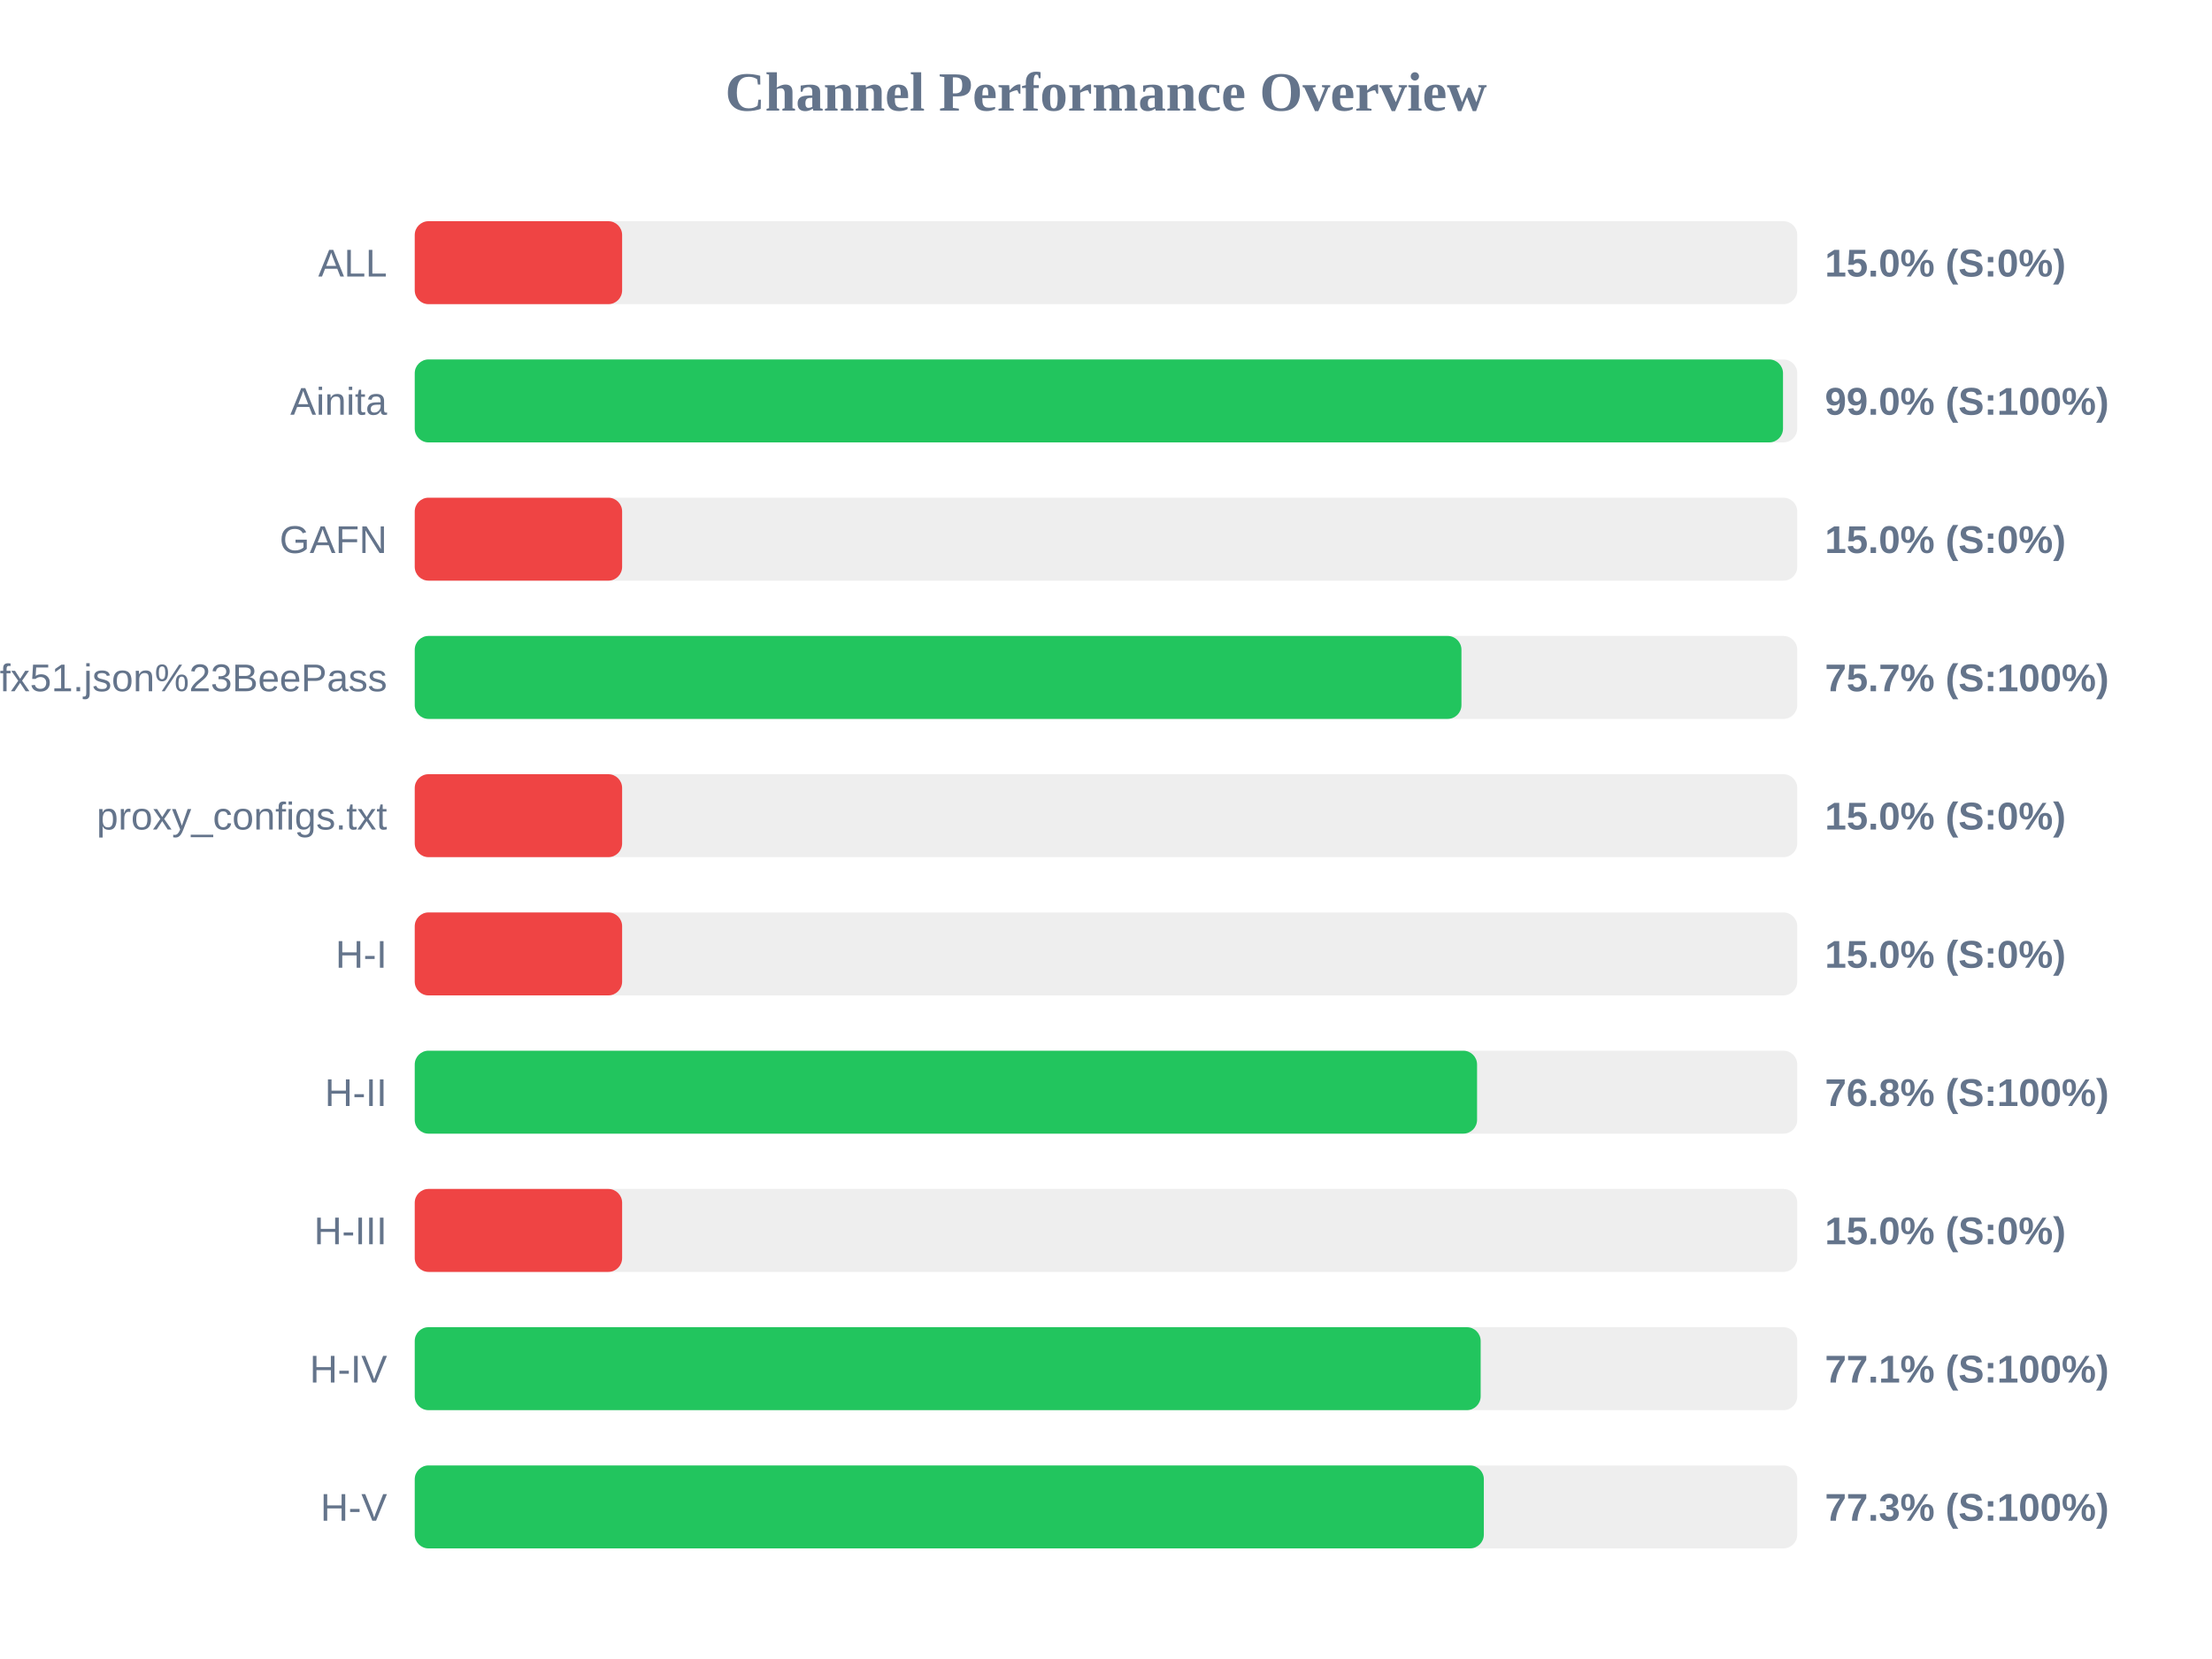
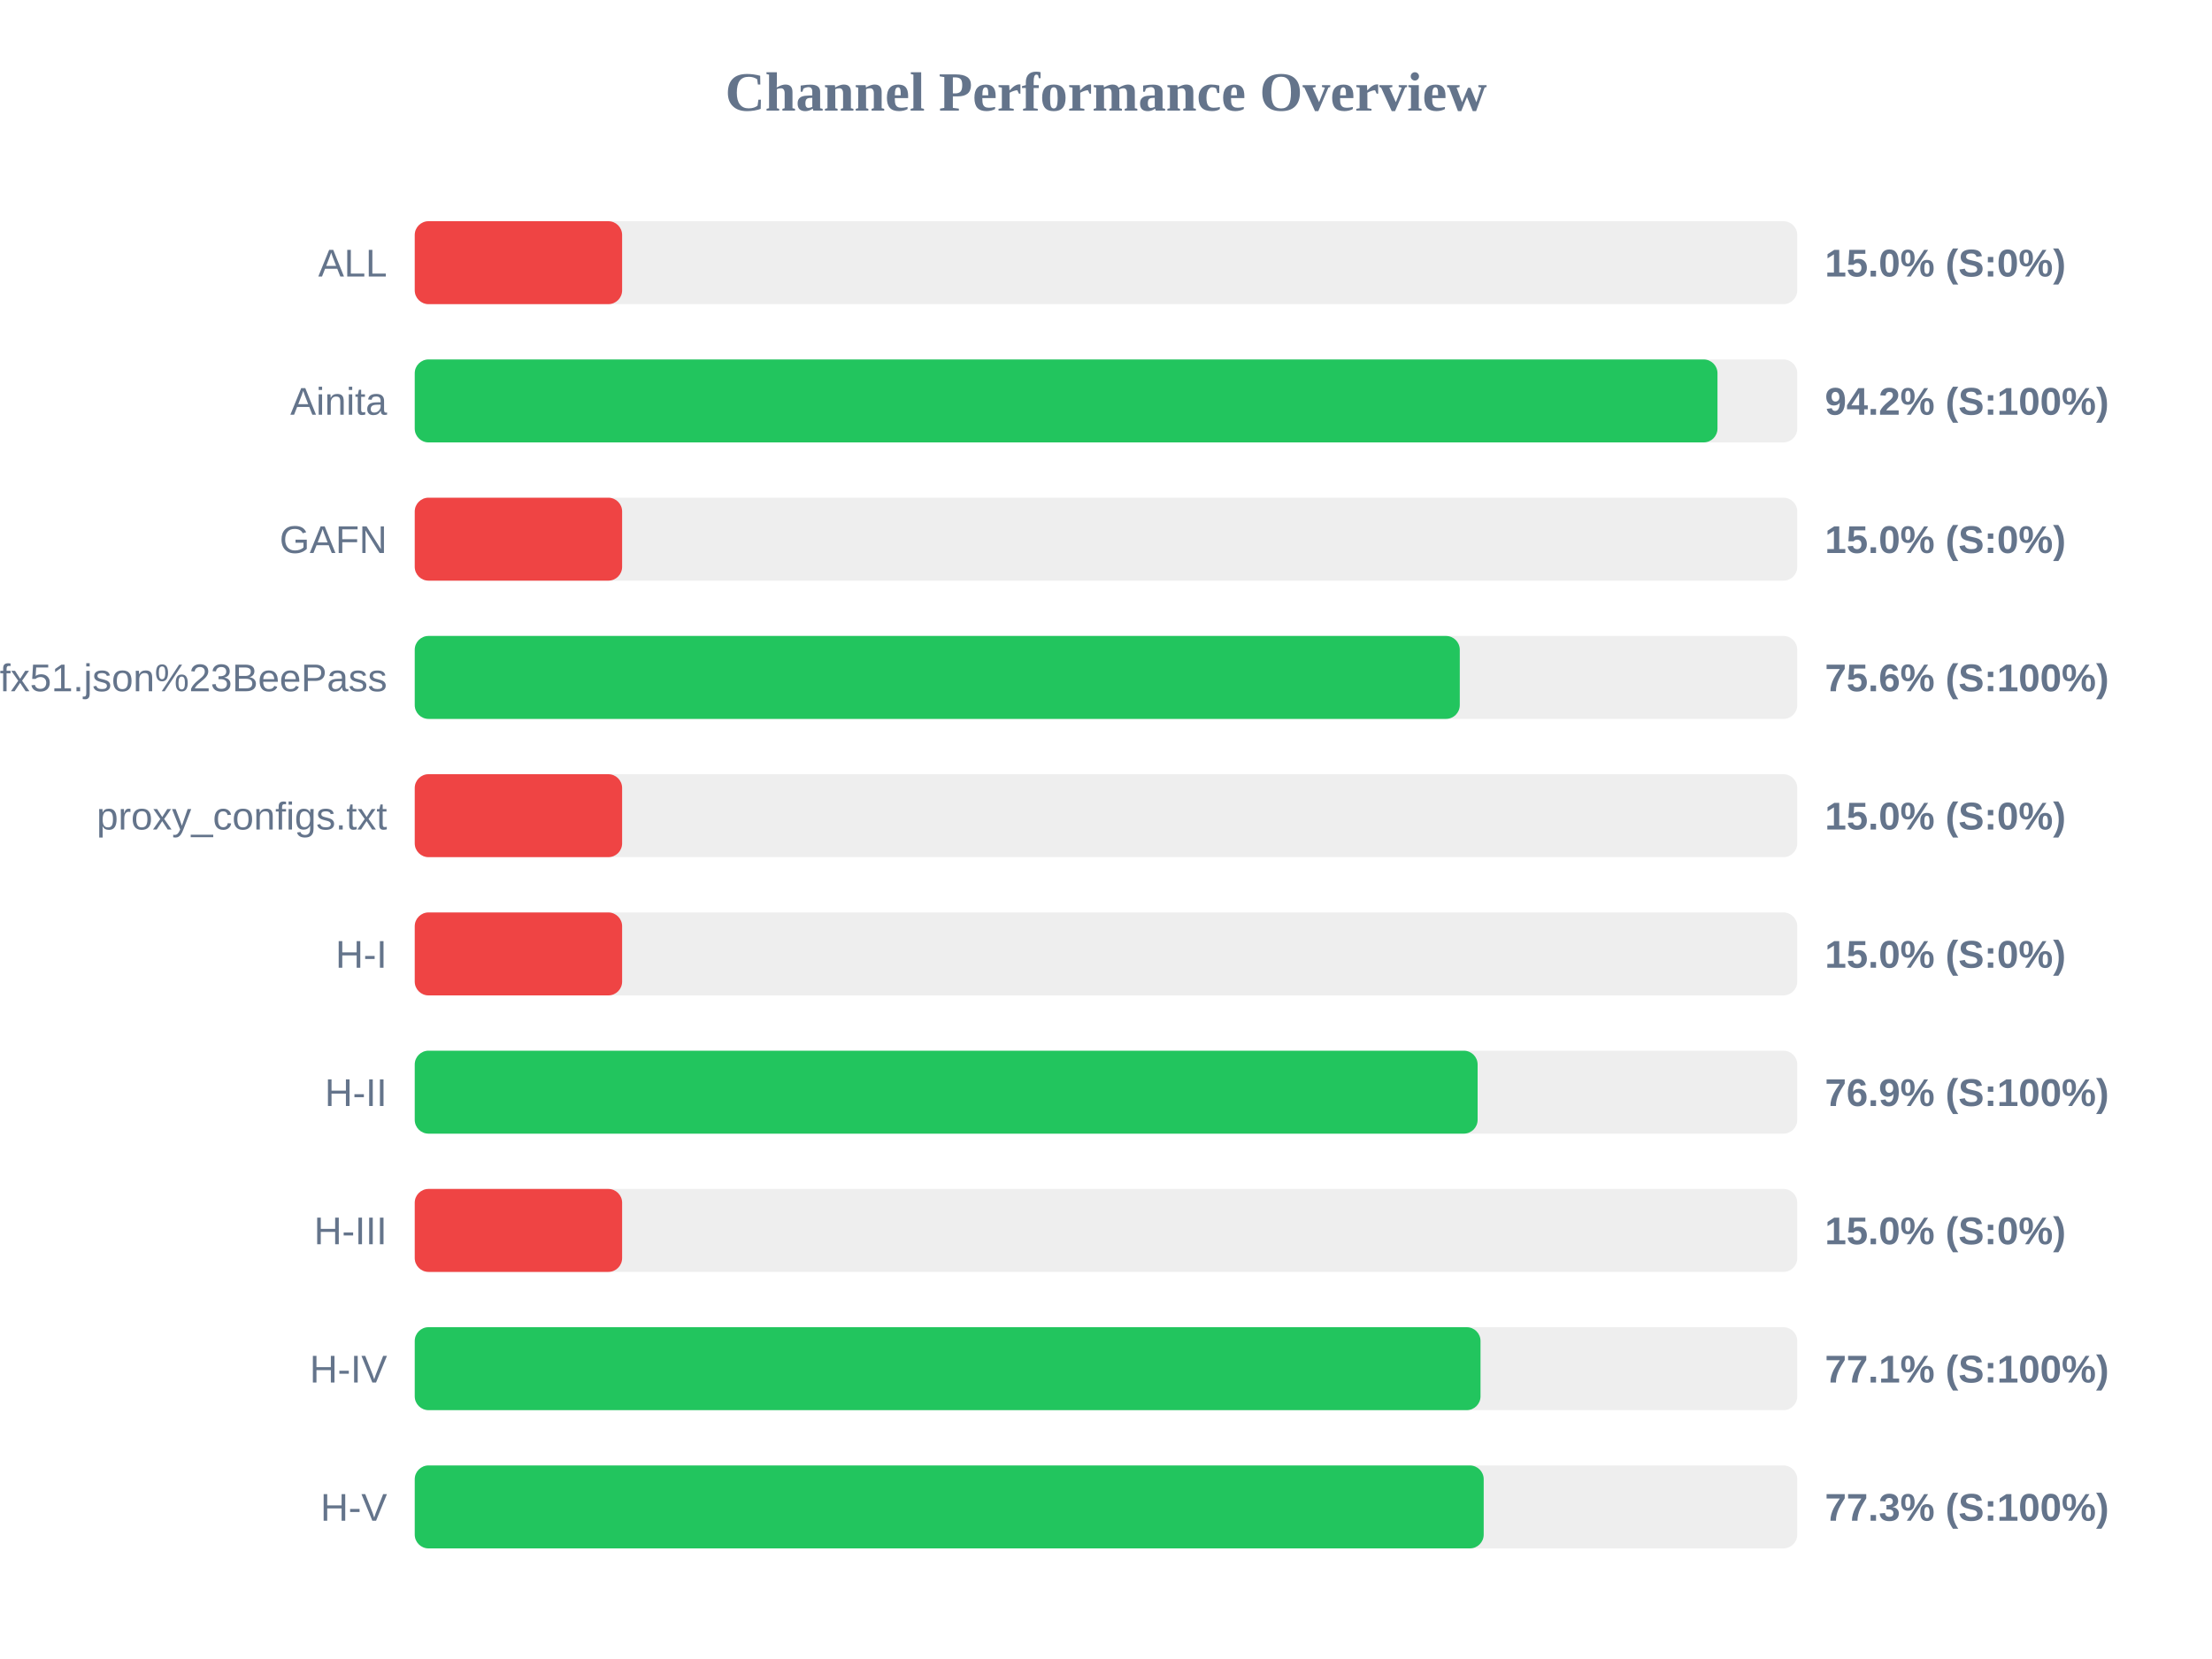
<svg xmlns="http://www.w3.org/2000/svg" width="800" height="600" version="1.1">
  <style>
        .row { font: 14px Arial; fill: #64748b; }
        .score { font: bold 14px Arial; fill: #64748b; }
    </style>
  <text x="400" y="40" text-anchor="middle" font-size="20px" font-weight="bold" fill="#64748b">Channel Performance Overview</text>
  <rect x="150" y="80" width="500" height="30" fill="#eee" rx="5" />
  <rect x="150" y="80" width="75.0" height="30" fill="#ef4444" rx="5" />
  <text x="140" y="100" text-anchor="end" class="row">ALL</text>
  <text x="660" y="100" text-anchor="start" class="score">15.0% (S:0%)</text>
  <rect x="150" y="130" width="500" height="30" fill="#eee" rx="5" />
-   <rect x="150" y="130" width="494.85" height="30" fill="#22c55e" rx="5" />
+   <rect x="150" y="130" width="471.15" height="30" fill="#22c55e" rx="5" />
  <text x="140" y="150" text-anchor="end" class="row">Ainita</text>
-   <text x="660" y="150" text-anchor="start" class="score">99.0% (S:100%)</text>
+   <text x="660" y="150" text-anchor="start" class="score">94.2% (S:100%)</text>
  <rect x="150" y="180" width="500" height="30" fill="#eee" rx="5" />
  <rect x="150" y="180" width="75.0" height="30" fill="#ef4444" rx="5" />
  <text x="140" y="200" text-anchor="end" class="row">GAFN</text>
  <text x="660" y="200" text-anchor="start" class="score">15.0% (S:0%)</text>
  <rect x="150" y="230" width="500" height="30" fill="#eee" rx="5" />
-   <rect x="150" y="230" width="378.55" height="30" fill="#22c55e" rx="5" />
+   <rect x="150" y="230" width="377.95" height="30" fill="#22c55e" rx="5" />
  <text x="140" y="250" text-anchor="end" class="row">sub?s=ssconf%3A%2F%2Fs3.amazonaws.com%2Fbeedynconprd%2Fzf38bv6oxi1nv3wfkpmxyfl8yj5fargza3foantoalu16vznl0ckxx7bgf1ufx51.json%23BeePass</text>
-   <text x="660" y="250" text-anchor="start" class="score">75.7% (S:100%)</text>
+   <text x="660" y="250" text-anchor="start" class="score">75.6% (S:100%)</text>
  <rect x="150" y="280" width="500" height="30" fill="#eee" rx="5" />
  <rect x="150" y="280" width="75.0" height="30" fill="#ef4444" rx="5" />
  <text x="140" y="300" text-anchor="end" class="row">proxy_configs.txt</text>
  <text x="660" y="300" text-anchor="start" class="score">15.0% (S:0%)</text>
  <rect x="150" y="330" width="500" height="30" fill="#eee" rx="5" />
  <rect x="150" y="330" width="75.0" height="30" fill="#ef4444" rx="5" />
  <text x="140" y="350" text-anchor="end" class="row">H-I</text>
  <text x="660" y="350" text-anchor="start" class="score">15.0% (S:0%)</text>
  <rect x="150" y="380" width="500" height="30" fill="#eee" rx="5" />
-   <rect x="150" y="380" width="384.2" height="30" fill="#22c55e" rx="5" />
+   <rect x="150" y="380" width="384.4" height="30" fill="#22c55e" rx="5" />
  <text x="140" y="400" text-anchor="end" class="row">H-II</text>
-   <text x="660" y="400" text-anchor="start" class="score">76.8% (S:100%)</text>
+   <text x="660" y="400" text-anchor="start" class="score">76.9% (S:100%)</text>
  <rect x="150" y="430" width="500" height="30" fill="#eee" rx="5" />
  <rect x="150" y="430" width="75.0" height="30" fill="#ef4444" rx="5" />
  <text x="140" y="450" text-anchor="end" class="row">H-III</text>
  <text x="660" y="450" text-anchor="start" class="score">15.0% (S:0%)</text>
  <rect x="150" y="480" width="500" height="30" fill="#eee" rx="5" />
-   <rect x="150" y="480" width="385.5" height="30" fill="#22c55e" rx="5" />
+   <rect x="150" y="480" width="385.45" height="30" fill="#22c55e" rx="5" />
  <text x="140" y="500" text-anchor="end" class="row">H-IV</text>
  <text x="660" y="500" text-anchor="start" class="score">77.1% (S:100%)</text>
  <rect x="150" y="530" width="500" height="30" fill="#eee" rx="5" />
-   <rect x="150" y="530" width="386.65" height="30" fill="#22c55e" rx="5" />
+   <rect x="150" y="530" width="386.6" height="30" fill="#22c55e" rx="5" />
  <text x="140" y="550" text-anchor="end" class="row">H-V</text>
  <text x="660" y="550" text-anchor="start" class="score">77.3% (S:100%)</text>
</svg>
